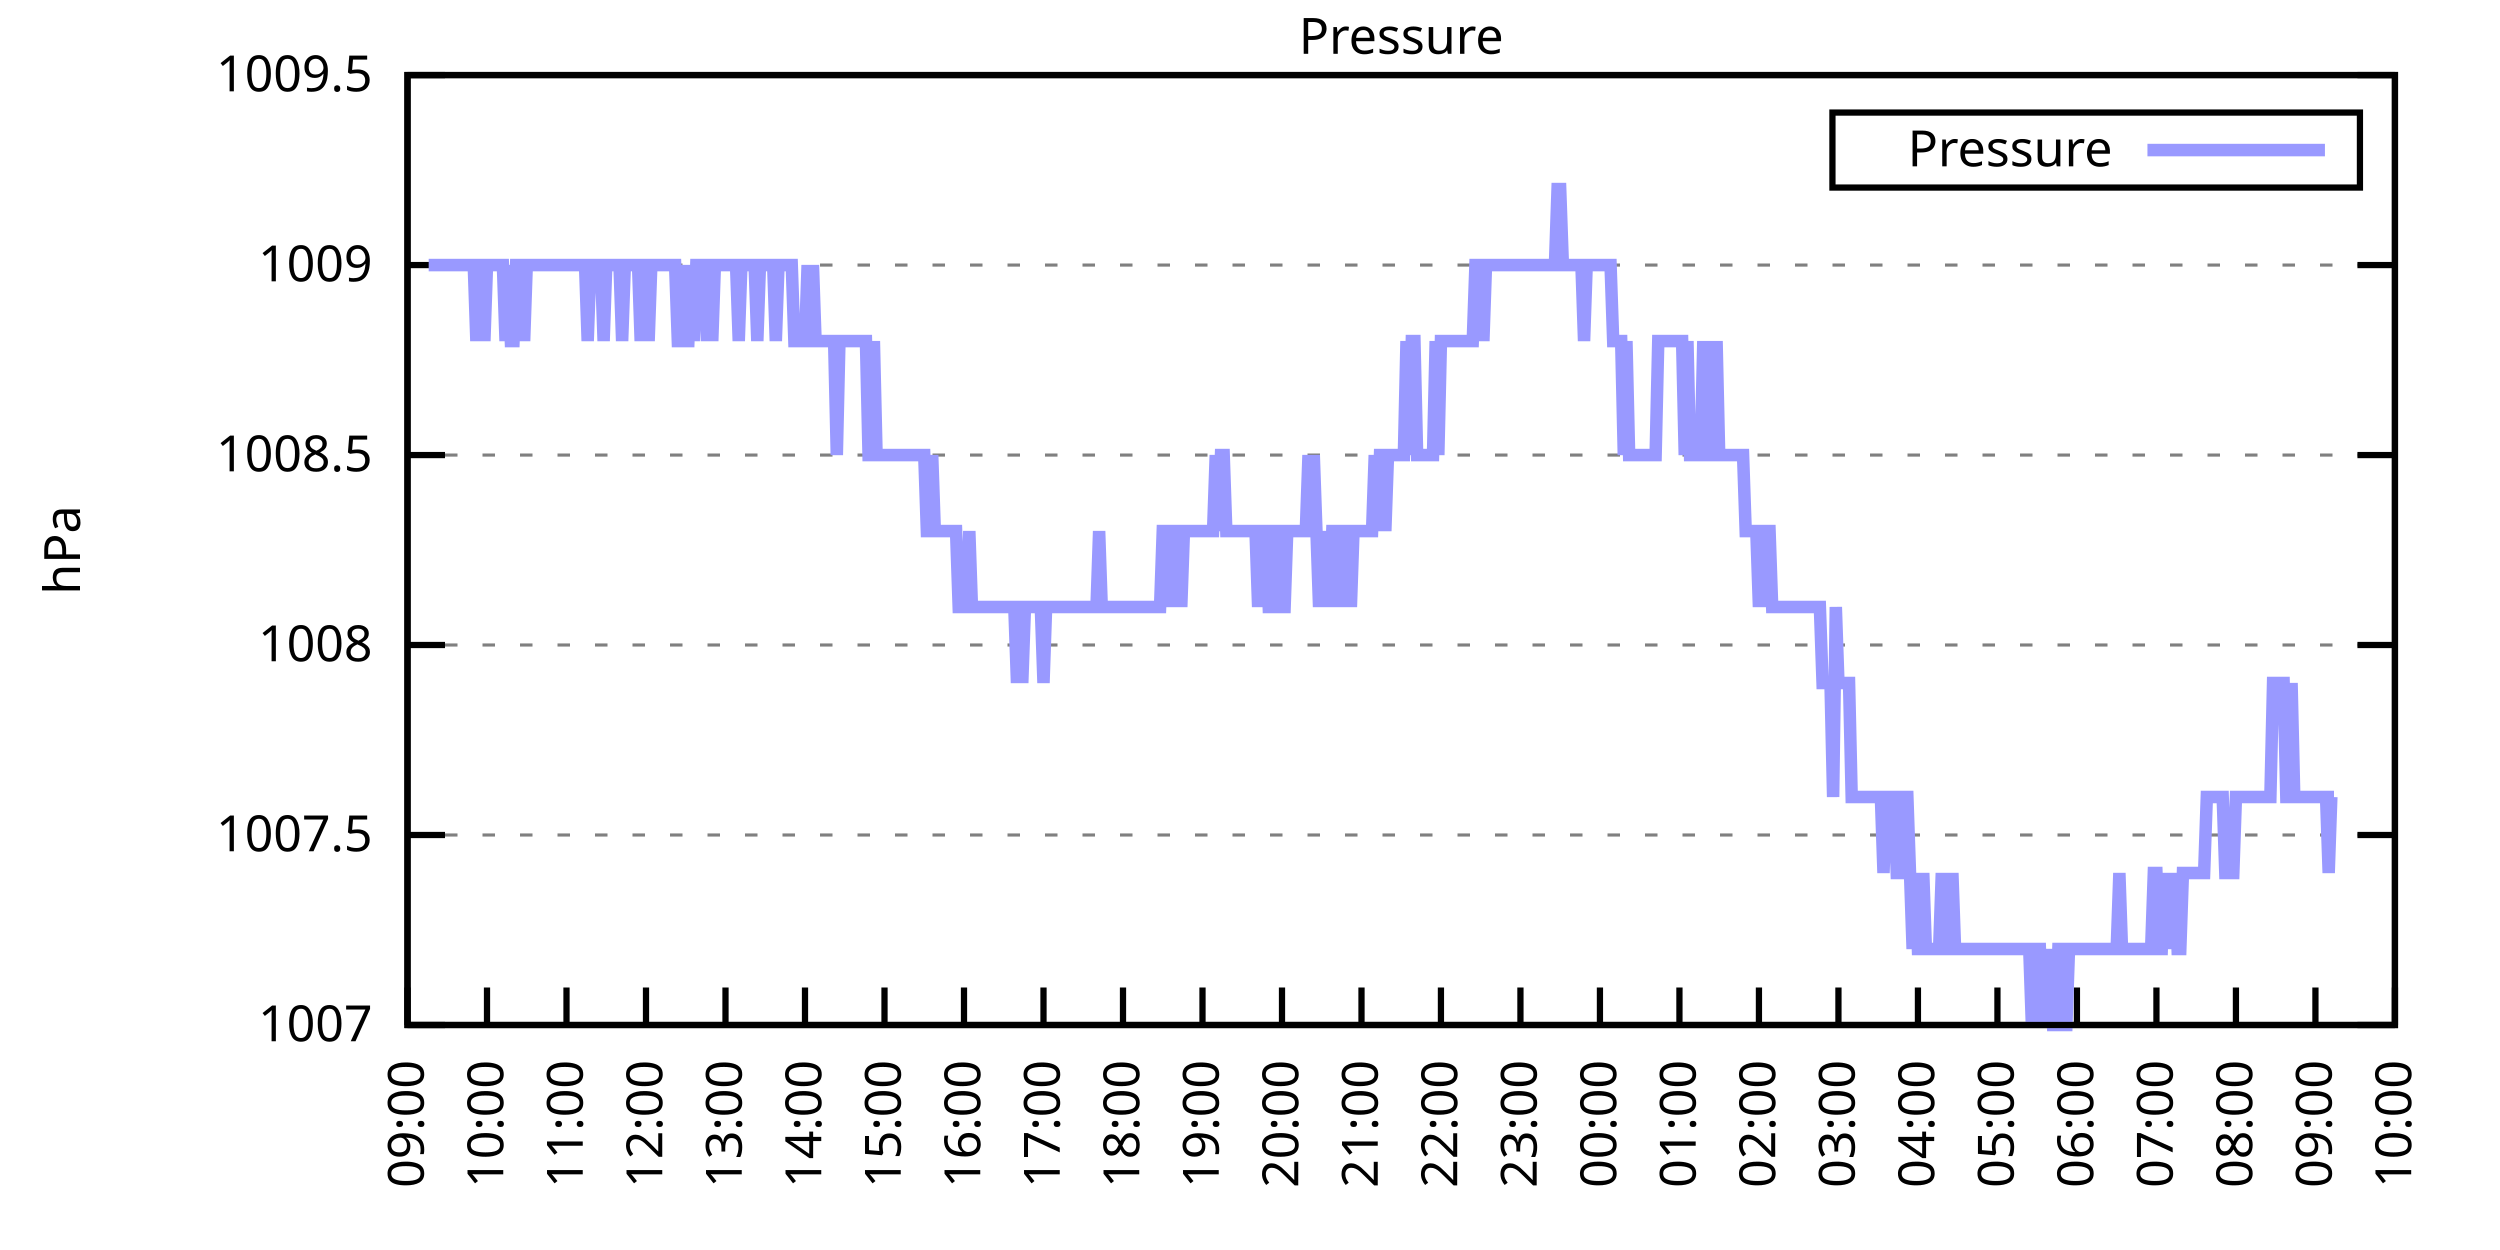
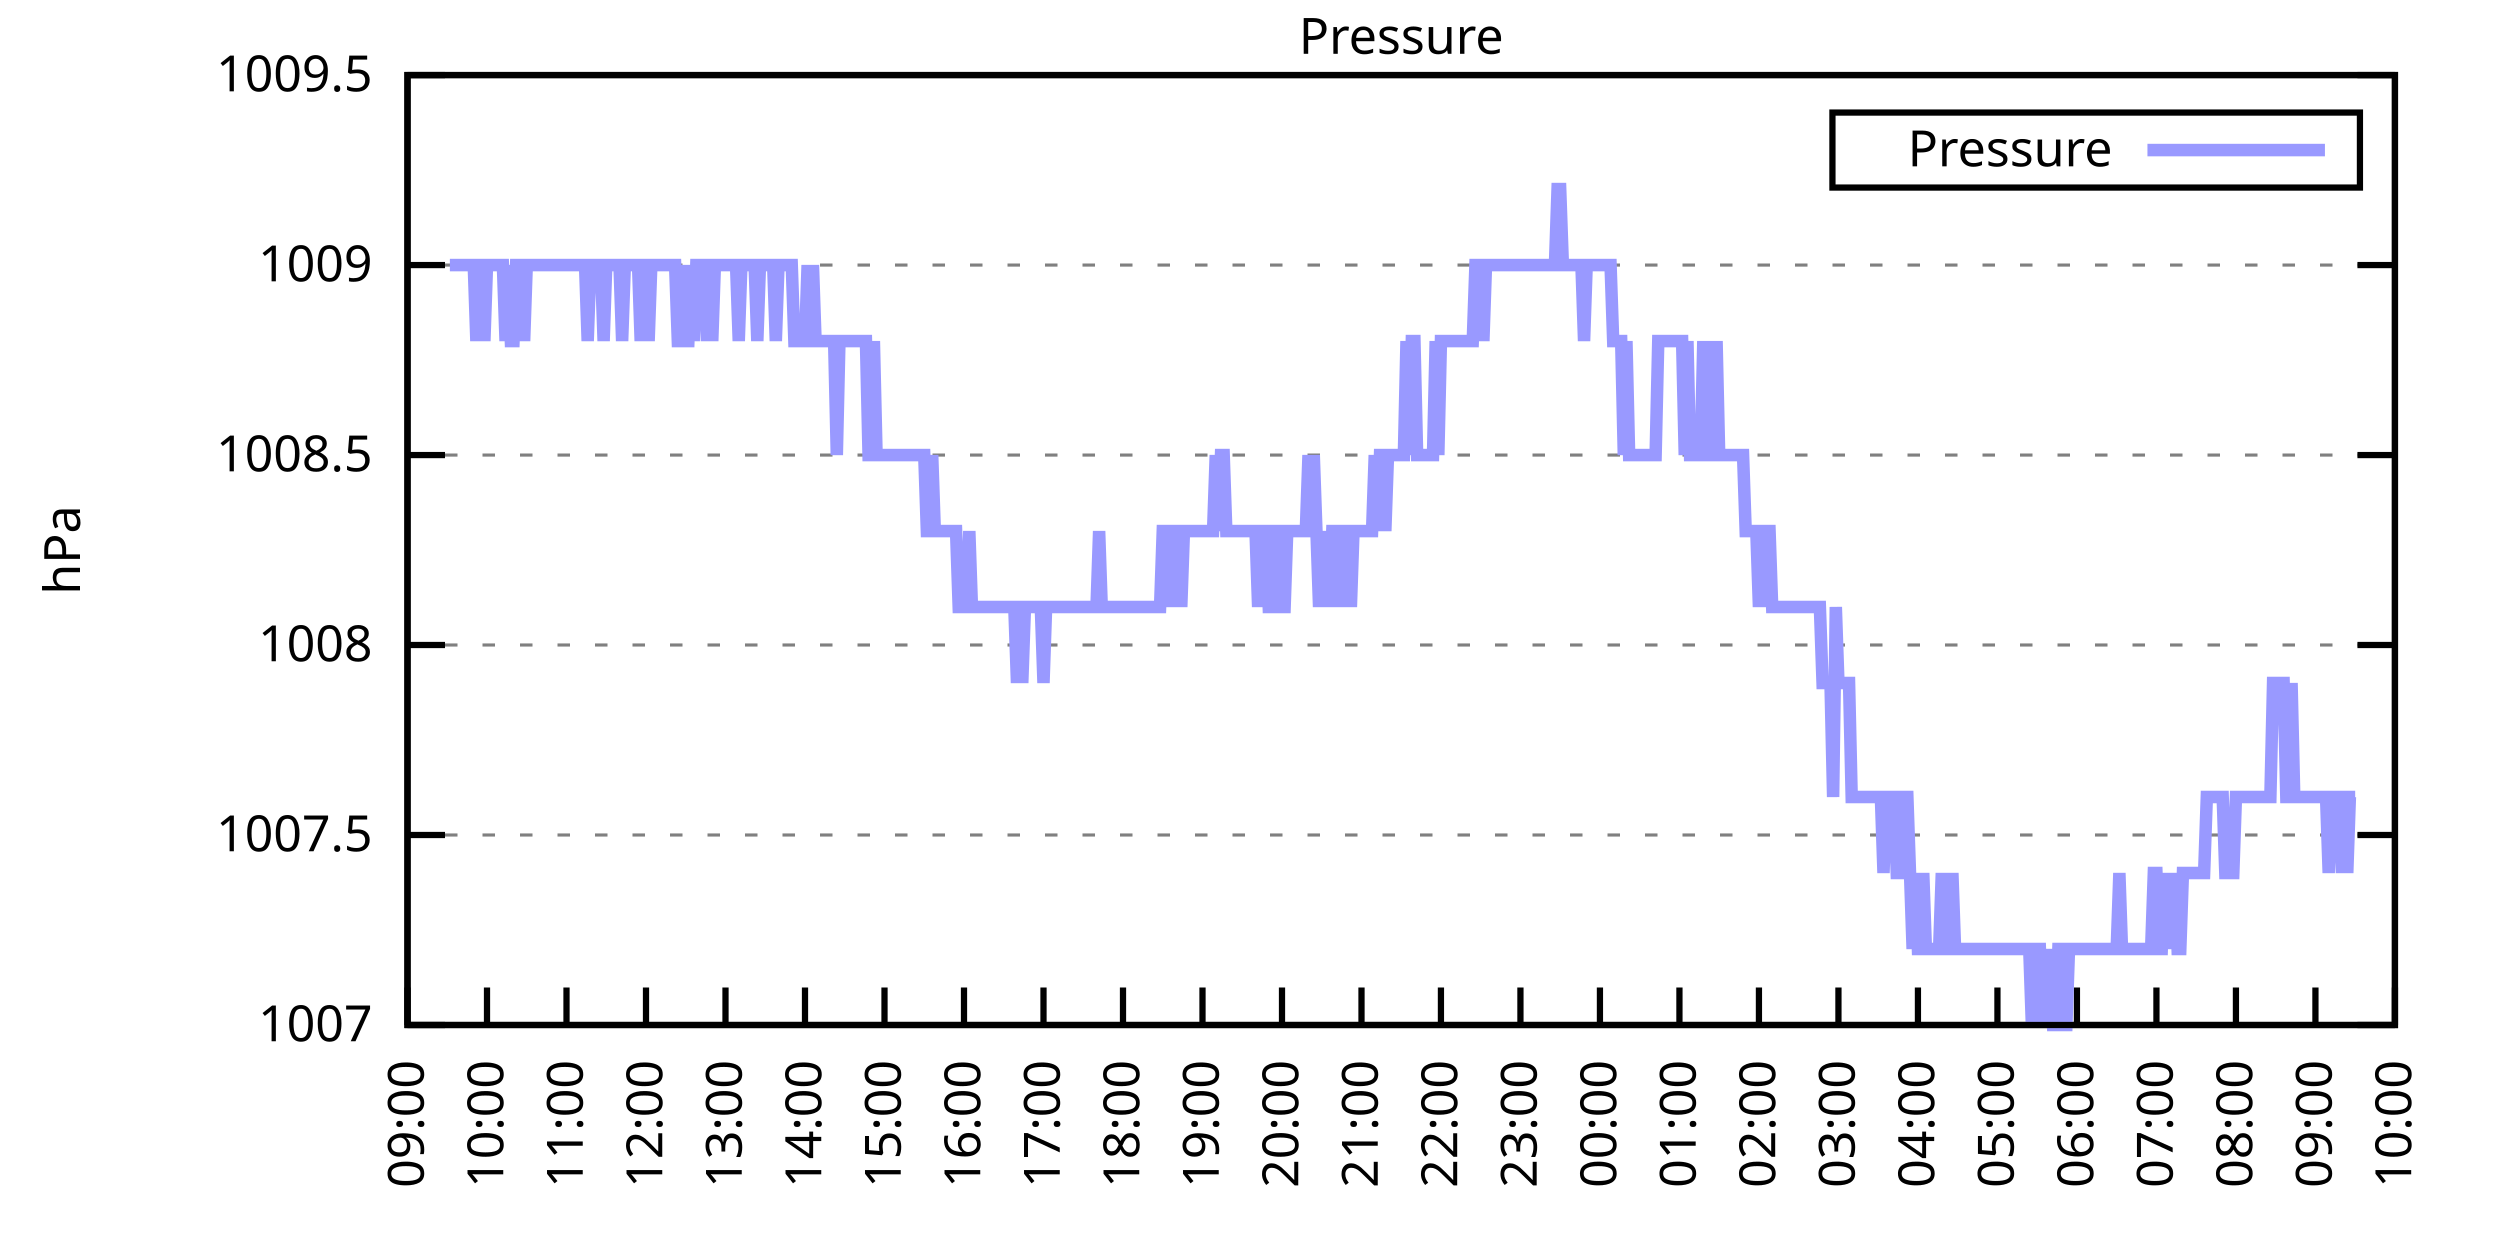
<svg xmlns="http://www.w3.org/2000/svg" xmlns:xlink="http://www.w3.org/1999/xlink" width="400" height="200" viewBox="0 0 400 200">
  <g id="gnuplot_canvas">
    <rect x="0" y="0" width="400" height="200" fill="none" />
    <defs>
      <circle id="gpDot" r="0.5" stroke-width="0.5" stroke="currentColor" />
      <path id="gpPt0" stroke-width="0.333" stroke="currentColor" d="M-1,0 h2 M0,-1 v2" />
      <path id="gpPt1" stroke-width="0.333" stroke="currentColor" d="M-1,-1 L1,1 M1,-1 L-1,1" />
      <path id="gpPt2" stroke-width="0.333" stroke="currentColor" d="M-1,0 L1,0 M0,-1 L0,1 M-1,-1 L1,1 M-1,1 L1,-1" />
      <rect id="gpPt3" stroke-width="0.333" stroke="currentColor" x="-1" y="-1" width="2" height="2" />
      <rect id="gpPt4" stroke-width="0.333" stroke="currentColor" fill="currentColor" x="-1" y="-1" width="2" height="2" />
      <circle id="gpPt5" stroke-width="0.333" stroke="currentColor" cx="0" cy="0" r="1" />
      <use xlink:href="#gpPt5" id="gpPt6" fill="currentColor" stroke="none" />
      <path id="gpPt7" stroke-width="0.333" stroke="currentColor" d="M0,-1.33 L-1.33,0.67 L1.33,0.67 z" />
      <use xlink:href="#gpPt7" id="gpPt8" fill="currentColor" stroke="none" />
      <use xlink:href="#gpPt7" id="gpPt9" stroke="currentColor" transform="rotate(180)" />
      <use xlink:href="#gpPt9" id="gpPt10" fill="currentColor" stroke="none" />
      <use xlink:href="#gpPt3" id="gpPt11" stroke="currentColor" transform="rotate(45)" />
      <use xlink:href="#gpPt11" id="gpPt12" fill="currentColor" stroke="none" />
      <path id="gpPt13" stroke-width="0.333" stroke="currentColor" d="M0,1.330 L1.265,0.411 L0.782,-1.067 L-0.782,-1.076 L-1.265,0.411 z" />
      <use xlink:href="#gpPt13" id="gpPt14" fill="currentColor" stroke="none" />
      <filter id="textbox" filterUnits="objectBoundingBox" x="0" y="0" height="1" width="1">
        <feFlood flood-color="white" flood-opacity="1" result="bgnd" />
        <feComposite in="SourceGraphic" in2="bgnd" operator="atop" />
      </filter>
      <filter id="greybox" filterUnits="objectBoundingBox" x="0" y="0" height="1" width="1">
        <feFlood flood-color="lightgrey" flood-opacity="1" result="grey" />
        <feComposite in="SourceGraphic" in2="grey" operator="atop" />
      </filter>
    </defs>
    <g fill="none" color="white" stroke="currentColor" stroke-width="1.00" stroke-linecap="butt" stroke-linejoin="miter">
</g>
    <g fill="none" color="black" stroke="currentColor" stroke-width="1.00" stroke-linecap="butt" stroke-linejoin="miter">
      <g stroke="none" shape-rendering="crispEdges">
        <polygon fill="rgb(255, 255, 255)" points="65.20,164.00 383.18,164.00 383.18,12.02 65.20,12.02 " />
      </g>
    </g>
    <g fill="none" color="black" stroke="currentColor" stroke-width="1.00" stroke-linecap="butt" stroke-linejoin="miter">
</g>
    <g fill="none" color="black" stroke="black" stroke-width="0.50" stroke-linecap="butt" stroke-linejoin="miter">
</g>
    <g fill="none" color="gray" stroke="currentColor" stroke-width="0.50" stroke-linecap="butt" stroke-linejoin="miter">
      <path stroke="gray" stroke-dasharray="2,4" class="gridline" d="M65.20,164.00 L383.19,164.00  " />
    </g>
    <g fill="none" color="gray" stroke="gray" stroke-width="1.00" stroke-linecap="butt" stroke-linejoin="miter">
</g>
    <g fill="none" color="black" stroke="currentColor" stroke-width="1.00" stroke-linecap="butt" stroke-linejoin="miter">
      <path stroke="black" d="M65.20,164.00 L71.20,164.00 M383.19,164.00 L377.19,164.00  " />
      <g transform="translate(59.60,166.60)" stroke="none" fill="black" font-family="Sans" font-size="8.00" text-anchor="end">
        <text>
          <tspan font-family="Sans"> 1007</tspan>
        </text>
      </g>
    </g>
    <g fill="none" color="black" stroke="currentColor" stroke-width="1.00" stroke-linecap="butt" stroke-linejoin="miter">
</g>
    <g fill="none" color="black" stroke="black" stroke-width="0.50" stroke-linecap="butt" stroke-linejoin="miter">
</g>
    <g fill="none" color="gray" stroke="currentColor" stroke-width="0.50" stroke-linecap="butt" stroke-linejoin="miter">
      <path stroke="gray" stroke-dasharray="2,4" class="gridline" d="M65.20,133.60 L383.19,133.60  " />
    </g>
    <g fill="none" color="gray" stroke="gray" stroke-width="1.00" stroke-linecap="butt" stroke-linejoin="miter">
</g>
    <g fill="none" color="black" stroke="currentColor" stroke-width="1.00" stroke-linecap="butt" stroke-linejoin="miter">
      <path stroke="black" d="M65.20,133.60 L71.20,133.60 M383.19,133.60 L377.19,133.60  " />
      <g transform="translate(59.60,136.20)" stroke="none" fill="black" font-family="Sans" font-size="8.00" text-anchor="end">
        <text>
          <tspan font-family="Sans"> 1007.5</tspan>
        </text>
      </g>
    </g>
    <g fill="none" color="black" stroke="currentColor" stroke-width="1.00" stroke-linecap="butt" stroke-linejoin="miter">
</g>
    <g fill="none" color="black" stroke="black" stroke-width="0.50" stroke-linecap="butt" stroke-linejoin="miter">
</g>
    <g fill="none" color="gray" stroke="currentColor" stroke-width="0.50" stroke-linecap="butt" stroke-linejoin="miter">
      <path stroke="gray" stroke-dasharray="2,4" class="gridline" d="M65.20,103.20 L383.19,103.20  " />
    </g>
    <g fill="none" color="gray" stroke="gray" stroke-width="1.00" stroke-linecap="butt" stroke-linejoin="miter">
</g>
    <g fill="none" color="black" stroke="currentColor" stroke-width="1.00" stroke-linecap="butt" stroke-linejoin="miter">
      <path stroke="black" d="M65.20,103.20 L71.20,103.20 M383.19,103.20 L377.19,103.20  " />
      <g transform="translate(59.60,105.80)" stroke="none" fill="black" font-family="Sans" font-size="8.00" text-anchor="end">
        <text>
          <tspan font-family="Sans"> 1008</tspan>
        </text>
      </g>
    </g>
    <g fill="none" color="black" stroke="currentColor" stroke-width="1.00" stroke-linecap="butt" stroke-linejoin="miter">
</g>
    <g fill="none" color="black" stroke="black" stroke-width="0.50" stroke-linecap="butt" stroke-linejoin="miter">
</g>
    <g fill="none" color="gray" stroke="currentColor" stroke-width="0.50" stroke-linecap="butt" stroke-linejoin="miter">
      <path stroke="gray" stroke-dasharray="2,4" class="gridline" d="M65.20,72.81 L383.19,72.81  " />
    </g>
    <g fill="none" color="gray" stroke="gray" stroke-width="1.00" stroke-linecap="butt" stroke-linejoin="miter">
</g>
    <g fill="none" color="black" stroke="currentColor" stroke-width="1.00" stroke-linecap="butt" stroke-linejoin="miter">
      <path stroke="black" d="M65.20,72.81 L71.20,72.81 M383.19,72.81 L377.19,72.81  " />
      <g transform="translate(59.60,75.41)" stroke="none" fill="black" font-family="Sans" font-size="8.00" text-anchor="end">
        <text>
          <tspan font-family="Sans"> 1008.5</tspan>
        </text>
      </g>
    </g>
    <g fill="none" color="black" stroke="currentColor" stroke-width="1.00" stroke-linecap="butt" stroke-linejoin="miter">
</g>
    <g fill="none" color="black" stroke="black" stroke-width="0.50" stroke-linecap="butt" stroke-linejoin="miter">
</g>
    <g fill="none" color="gray" stroke="currentColor" stroke-width="0.50" stroke-linecap="butt" stroke-linejoin="miter">
      <path stroke="gray" stroke-dasharray="2,4" class="gridline" d="M65.20,42.41 L383.19,42.41  " />
    </g>
    <g fill="none" color="gray" stroke="gray" stroke-width="1.00" stroke-linecap="butt" stroke-linejoin="miter">
</g>
    <g fill="none" color="black" stroke="currentColor" stroke-width="1.00" stroke-linecap="butt" stroke-linejoin="miter">
      <path stroke="black" d="M65.20,42.41 L71.20,42.41 M383.19,42.41 L377.19,42.41  " />
      <g transform="translate(59.60,45.01)" stroke="none" fill="black" font-family="Sans" font-size="8.00" text-anchor="end">
        <text>
          <tspan font-family="Sans"> 1009</tspan>
        </text>
      </g>
    </g>
    <g fill="none" color="black" stroke="currentColor" stroke-width="1.00" stroke-linecap="butt" stroke-linejoin="miter">
</g>
    <g fill="none" color="black" stroke="black" stroke-width="0.50" stroke-linecap="butt" stroke-linejoin="miter">
</g>
    <g fill="none" color="gray" stroke="currentColor" stroke-width="0.50" stroke-linecap="butt" stroke-linejoin="miter">
      <path stroke="gray" stroke-dasharray="2,4" class="gridline" d="M65.20,12.01 L383.19,12.01  " />
    </g>
    <g fill="none" color="gray" stroke="gray" stroke-width="1.00" stroke-linecap="butt" stroke-linejoin="miter">
</g>
    <g fill="none" color="black" stroke="currentColor" stroke-width="1.00" stroke-linecap="butt" stroke-linejoin="miter">
      <path stroke="black" d="M65.20,12.01 L71.20,12.01 M383.19,12.01 L377.19,12.01  " />
      <g transform="translate(59.60,14.61)" stroke="none" fill="black" font-family="Sans" font-size="8.00" text-anchor="end">
        <text>
          <tspan font-family="Sans"> 1009.5</tspan>
        </text>
      </g>
    </g>
    <g fill="none" color="black" stroke="currentColor" stroke-width="1.00" stroke-linecap="butt" stroke-linejoin="miter">
      <path stroke="black" d="M65.20,164.00 L65.20,158.00  " />
      <g transform="translate(67.80,169.60) rotate(270.00)" stroke="none" fill="black" font-family="Sans" font-size="8.00" text-anchor="end">
        <text>
          <tspan font-family="Sans">09:00</tspan>
        </text>
      </g>
    </g>
    <g fill="none" color="black" stroke="currentColor" stroke-width="1.00" stroke-linecap="butt" stroke-linejoin="miter">
      <path stroke="black" d="M77.92,164.00 L77.92,158.00  " />
      <g transform="translate(80.52,169.60) rotate(270.00)" stroke="none" fill="black" font-family="Sans" font-size="8.00" text-anchor="end">
        <text>
          <tspan font-family="Sans">10:00</tspan>
        </text>
      </g>
    </g>
    <g fill="none" color="black" stroke="currentColor" stroke-width="1.00" stroke-linecap="butt" stroke-linejoin="miter">
      <path stroke="black" d="M90.64,164.00 L90.64,158.00  " />
      <g transform="translate(93.24,169.60) rotate(270.00)" stroke="none" fill="black" font-family="Sans" font-size="8.00" text-anchor="end">
        <text>
          <tspan font-family="Sans">11:00</tspan>
        </text>
      </g>
    </g>
    <g fill="none" color="black" stroke="currentColor" stroke-width="1.00" stroke-linecap="butt" stroke-linejoin="miter">
      <path stroke="black" d="M103.36,164.00 L103.36,158.00  " />
      <g transform="translate(105.96,169.60) rotate(270.00)" stroke="none" fill="black" font-family="Sans" font-size="8.00" text-anchor="end">
        <text>
          <tspan font-family="Sans">12:00</tspan>
        </text>
      </g>
    </g>
    <g fill="none" color="black" stroke="currentColor" stroke-width="1.00" stroke-linecap="butt" stroke-linejoin="miter">
      <path stroke="black" d="M116.08,164.00 L116.08,158.00  " />
      <g transform="translate(118.68,169.60) rotate(270.00)" stroke="none" fill="black" font-family="Sans" font-size="8.00" text-anchor="end">
        <text>
          <tspan font-family="Sans">13:00</tspan>
        </text>
      </g>
    </g>
    <g fill="none" color="black" stroke="currentColor" stroke-width="1.00" stroke-linecap="butt" stroke-linejoin="miter">
      <path stroke="black" d="M128.80,164.00 L128.80,158.00  " />
      <g transform="translate(131.40,169.60) rotate(270.00)" stroke="none" fill="black" font-family="Sans" font-size="8.00" text-anchor="end">
        <text>
          <tspan font-family="Sans">14:00</tspan>
        </text>
      </g>
    </g>
    <g fill="none" color="black" stroke="currentColor" stroke-width="1.00" stroke-linecap="butt" stroke-linejoin="miter">
      <path stroke="black" d="M141.52,164.00 L141.52,158.00  " />
      <g transform="translate(144.12,169.60) rotate(270.00)" stroke="none" fill="black" font-family="Sans" font-size="8.00" text-anchor="end">
        <text>
          <tspan font-family="Sans">15:00</tspan>
        </text>
      </g>
    </g>
    <g fill="none" color="black" stroke="currentColor" stroke-width="1.00" stroke-linecap="butt" stroke-linejoin="miter">
      <path stroke="black" d="M154.24,164.00 L154.24,158.00  " />
      <g transform="translate(156.84,169.60) rotate(270.00)" stroke="none" fill="black" font-family="Sans" font-size="8.00" text-anchor="end">
        <text>
          <tspan font-family="Sans">16:00</tspan>
        </text>
      </g>
    </g>
    <g fill="none" color="black" stroke="currentColor" stroke-width="1.00" stroke-linecap="butt" stroke-linejoin="miter">
      <path stroke="black" d="M166.96,164.00 L166.96,158.00  " />
      <g transform="translate(169.56,169.60) rotate(270.00)" stroke="none" fill="black" font-family="Sans" font-size="8.00" text-anchor="end">
        <text>
          <tspan font-family="Sans">17:00</tspan>
        </text>
      </g>
    </g>
    <g fill="none" color="black" stroke="currentColor" stroke-width="1.00" stroke-linecap="butt" stroke-linejoin="miter">
      <path stroke="black" d="M179.68,164.00 L179.68,158.00  " />
      <g transform="translate(182.28,169.60) rotate(270.00)" stroke="none" fill="black" font-family="Sans" font-size="8.00" text-anchor="end">
        <text>
          <tspan font-family="Sans">18:00</tspan>
        </text>
      </g>
    </g>
    <g fill="none" color="black" stroke="currentColor" stroke-width="1.00" stroke-linecap="butt" stroke-linejoin="miter">
      <path stroke="black" d="M192.40,164.00 L192.40,158.00  " />
      <g transform="translate(195.00,169.60) rotate(270.00)" stroke="none" fill="black" font-family="Sans" font-size="8.00" text-anchor="end">
        <text>
          <tspan font-family="Sans">19:00</tspan>
        </text>
      </g>
    </g>
    <g fill="none" color="black" stroke="currentColor" stroke-width="1.00" stroke-linecap="butt" stroke-linejoin="miter">
      <path stroke="black" d="M205.12,164.00 L205.12,158.00  " />
      <g transform="translate(207.72,169.60) rotate(270.00)" stroke="none" fill="black" font-family="Sans" font-size="8.00" text-anchor="end">
        <text>
          <tspan font-family="Sans">20:00</tspan>
        </text>
      </g>
    </g>
    <g fill="none" color="black" stroke="currentColor" stroke-width="1.00" stroke-linecap="butt" stroke-linejoin="miter">
      <path stroke="black" d="M217.84,164.00 L217.84,158.00  " />
      <g transform="translate(220.44,169.60) rotate(270.00)" stroke="none" fill="black" font-family="Sans" font-size="8.00" text-anchor="end">
        <text>
          <tspan font-family="Sans">21:00</tspan>
        </text>
      </g>
    </g>
    <g fill="none" color="black" stroke="currentColor" stroke-width="1.00" stroke-linecap="butt" stroke-linejoin="miter">
      <path stroke="black" d="M230.55,164.00 L230.55,158.00  " />
      <g transform="translate(233.15,169.60) rotate(270.00)" stroke="none" fill="black" font-family="Sans" font-size="8.00" text-anchor="end">
        <text>
          <tspan font-family="Sans">22:00</tspan>
        </text>
      </g>
    </g>
    <g fill="none" color="black" stroke="currentColor" stroke-width="1.00" stroke-linecap="butt" stroke-linejoin="miter">
      <path stroke="black" d="M243.27,164.00 L243.27,158.00  " />
      <g transform="translate(245.87,169.60) rotate(270.00)" stroke="none" fill="black" font-family="Sans" font-size="8.00" text-anchor="end">
        <text>
          <tspan font-family="Sans">23:00</tspan>
        </text>
      </g>
    </g>
    <g fill="none" color="black" stroke="currentColor" stroke-width="1.00" stroke-linecap="butt" stroke-linejoin="miter">
      <path stroke="black" d="M255.99,164.00 L255.99,158.00  " />
      <g transform="translate(258.59,169.60) rotate(270.00)" stroke="none" fill="black" font-family="Sans" font-size="8.00" text-anchor="end">
        <text>
          <tspan font-family="Sans">00:00</tspan>
        </text>
      </g>
    </g>
    <g fill="none" color="black" stroke="currentColor" stroke-width="1.00" stroke-linecap="butt" stroke-linejoin="miter">
      <path stroke="black" d="M268.71,164.00 L268.71,158.00  " />
      <g transform="translate(271.31,169.60) rotate(270.00)" stroke="none" fill="black" font-family="Sans" font-size="8.00" text-anchor="end">
        <text>
          <tspan font-family="Sans">01:00</tspan>
        </text>
      </g>
    </g>
    <g fill="none" color="black" stroke="currentColor" stroke-width="1.00" stroke-linecap="butt" stroke-linejoin="miter">
      <path stroke="black" d="M281.43,164.00 L281.43,158.00  " />
      <g transform="translate(284.03,169.60) rotate(270.00)" stroke="none" fill="black" font-family="Sans" font-size="8.00" text-anchor="end">
        <text>
          <tspan font-family="Sans">02:00</tspan>
        </text>
      </g>
    </g>
    <g fill="none" color="black" stroke="currentColor" stroke-width="1.00" stroke-linecap="butt" stroke-linejoin="miter">
      <path stroke="black" d="M294.15,164.00 L294.15,158.00  " />
      <g transform="translate(296.75,169.60) rotate(270.00)" stroke="none" fill="black" font-family="Sans" font-size="8.00" text-anchor="end">
        <text>
          <tspan font-family="Sans">03:00</tspan>
        </text>
      </g>
    </g>
    <g fill="none" color="black" stroke="currentColor" stroke-width="1.00" stroke-linecap="butt" stroke-linejoin="miter">
      <path stroke="black" d="M306.87,164.00 L306.87,158.00  " />
      <g transform="translate(309.47,169.60) rotate(270.00)" stroke="none" fill="black" font-family="Sans" font-size="8.00" text-anchor="end">
        <text>
          <tspan font-family="Sans">04:00</tspan>
        </text>
      </g>
    </g>
    <g fill="none" color="black" stroke="currentColor" stroke-width="1.00" stroke-linecap="butt" stroke-linejoin="miter">
      <path stroke="black" d="M319.59,164.00 L319.59,158.00  " />
      <g transform="translate(322.19,169.60) rotate(270.00)" stroke="none" fill="black" font-family="Sans" font-size="8.00" text-anchor="end">
        <text>
          <tspan font-family="Sans">05:00</tspan>
        </text>
      </g>
    </g>
    <g fill="none" color="black" stroke="currentColor" stroke-width="1.00" stroke-linecap="butt" stroke-linejoin="miter">
      <path stroke="black" d="M332.31,164.00 L332.31,158.00  " />
      <g transform="translate(334.91,169.60) rotate(270.00)" stroke="none" fill="black" font-family="Sans" font-size="8.00" text-anchor="end">
        <text>
          <tspan font-family="Sans">06:00</tspan>
        </text>
      </g>
    </g>
    <g fill="none" color="black" stroke="currentColor" stroke-width="1.00" stroke-linecap="butt" stroke-linejoin="miter">
      <path stroke="black" d="M345.03,164.00 L345.03,158.00  " />
      <g transform="translate(347.63,169.60) rotate(270.00)" stroke="none" fill="black" font-family="Sans" font-size="8.00" text-anchor="end">
        <text>
          <tspan font-family="Sans">07:00</tspan>
        </text>
      </g>
    </g>
    <g fill="none" color="black" stroke="currentColor" stroke-width="1.00" stroke-linecap="butt" stroke-linejoin="miter">
      <path stroke="black" d="M357.75,164.00 L357.75,158.00  " />
      <g transform="translate(360.35,169.60) rotate(270.00)" stroke="none" fill="black" font-family="Sans" font-size="8.00" text-anchor="end">
        <text>
          <tspan font-family="Sans">08:00</tspan>
        </text>
      </g>
    </g>
    <g fill="none" color="black" stroke="currentColor" stroke-width="1.00" stroke-linecap="butt" stroke-linejoin="miter">
      <path stroke="black" d="M370.47,164.00 L370.47,158.00  " />
      <g transform="translate(373.07,169.60) rotate(270.00)" stroke="none" fill="black" font-family="Sans" font-size="8.00" text-anchor="end">
        <text>
          <tspan font-family="Sans">09:00</tspan>
        </text>
      </g>
    </g>
    <g fill="none" color="black" stroke="currentColor" stroke-width="1.00" stroke-linecap="butt" stroke-linejoin="miter">
      <path stroke="black" d="M383.19,164.00 L383.19,158.00  " />
      <g transform="translate(385.79,169.60) rotate(270.00)" stroke="none" fill="black" font-family="Sans" font-size="8.00" text-anchor="end">
        <text>
          <tspan font-family="Sans">10:00</tspan>
        </text>
      </g>
    </g>
    <g fill="none" color="black" stroke="currentColor" stroke-width="1.00" stroke-linecap="butt" stroke-linejoin="miter">
</g>
    <g fill="none" color="black" stroke="currentColor" stroke-width="1.00" stroke-linecap="butt" stroke-linejoin="miter">
      <path stroke="black" d="M65.20,12.01 L65.20,164.00 L383.19,164.00 L383.19,12.01 L65.20,12.01 Z  " />
    </g>
    <g fill="none" color="black" stroke="currentColor" stroke-width="1.00" stroke-linecap="butt" stroke-linejoin="miter">
</g>
    <g fill="none" color="black" stroke="currentColor" stroke-width="1.00" stroke-linecap="butt" stroke-linejoin="miter">
      <path stroke="black" d="M293.19,30.01 L293.19,18.01 L377.59,18.01 L377.59,30.01 L293.19,30.01 Z  " />
    </g>
    <g id="Pressure_plot_1">
      <g fill="none" color="white" stroke="black" stroke-width="2.00" stroke-linecap="butt" stroke-linejoin="miter">
</g>
      <g fill="none" color="black" stroke="currentColor" stroke-width="2.00" stroke-linecap="butt" stroke-linejoin="miter">
        <g transform="translate(337.99,26.61)" stroke="none" fill="black" font-family="Sans" font-size="8.00" text-anchor="end">
          <text>
            <tspan font-family="Sans">Pressure</tspan>
          </text>
        </g>
      </g>
      <g fill="none" color="black" stroke="currentColor" stroke-width="2.00" stroke-linecap="butt" stroke-linejoin="miter">
-         <path stroke="rgb(153, 153, 255)" d="M343.59,24.01 L371.99,24.01 M68.59,42.41 L69.02,42.41 L69.44,42.41 L69.86,42.41 L70.29,42.41 L70.71,42.41   L71.14,42.41 L71.56,42.41 L71.98,42.41 L72.41,42.41 L72.83,42.41 L73.26,42.41 L73.68,42.41 L74.10,42.41   L74.53,42.41 L74.95,42.41 L75.38,42.41 L75.80,42.41 L76.22,54.57 L76.65,42.41 L77.07,42.41 L77.50,54.57   L77.92,42.41 L78.34,42.41 L78.77,42.41 L79.19,42.41 L79.62,42.41 L80.04,42.41 L80.46,42.41 L80.89,54.57   L81.31,42.41 L81.74,54.57 L82.16,54.57 L82.58,42.41 L83.01,42.41 L83.43,42.41 L83.86,54.57 L84.28,42.41   L84.70,42.41 L85.13,42.41 L85.55,42.41 L85.98,42.41 L86.40,42.41 L86.82,42.41 L87.25,42.41 L87.67,42.41   L88.10,42.41 L88.52,42.41 L88.94,42.41 L89.37,42.41 L89.79,42.41 L90.22,42.41 L90.64,42.41 L91.06,42.41   L91.49,42.41 L91.91,42.41 L92.34,42.41 L92.76,42.41 L93.18,42.41 L93.61,42.41 L94.03,54.57 L94.46,42.41   L94.88,42.41 L95.30,42.41 L95.73,42.41 L96.15,42.41 L96.58,54.57 L97.00,42.41 L97.42,42.41 L97.85,42.41   L98.27,42.41 L98.69,42.41 L99.12,42.41 L99.54,54.57 L99.97,42.41 L100.39,42.41 L100.81,42.41 L101.24,42.41   L101.66,42.41 L102.09,42.41 L102.51,54.57 L102.93,42.41 L103.36,42.41 L103.78,54.57 L104.21,42.41 L104.63,42.41   L105.05,42.41 L105.48,42.41 L105.90,42.41 L106.33,42.41 L106.75,42.41 L107.17,42.41 L107.60,42.41 L108.02,42.41   L108.45,54.57 L108.87,54.57 L109.29,42.41 L109.72,54.57 L110.14,54.57 L110.57,42.41 L110.99,54.57 L111.41,42.41   L111.84,42.41 L112.26,42.41 L112.69,42.41 L113.11,54.57 L113.53,42.41 L113.96,54.57 L114.38,42.41 L114.81,42.41   L115.23,42.41 L115.65,42.41 L116.08,42.41 L116.50,42.41 L116.93,42.41 L117.35,42.41 L117.77,42.41 L118.20,54.57   L118.62,42.41 L119.05,42.41 L119.47,42.41 L119.89,42.41 L120.32,42.41 L120.74,42.41 L121.17,54.57 L121.59,42.41   L122.01,42.41 L122.44,42.41 L122.86,42.41 L123.29,42.41 L123.71,42.41 L124.13,54.57 L124.56,42.41 L124.98,42.41   L125.41,42.41 L125.83,42.41 L126.25,42.41 L126.68,42.41 L127.10,54.57 L127.53,54.57 L127.95,54.57 L128.37,54.57   L128.80,54.57 L129.22,42.41 L129.65,54.57 L130.07,42.41 L130.49,54.57 L130.92,54.57 L131.34,54.57 L131.77,54.57   L132.19,54.57 L132.61,54.57 L133.04,54.57 L133.46,54.57 L133.89,72.81 L134.31,54.57 L134.73,54.57 L135.16,54.57   L135.58,54.57 L136.01,54.57 L136.43,54.57 L136.85,54.57 L137.28,54.57 L137.70,54.57 L138.13,54.57 L138.55,54.57   L138.97,72.81 L139.40,72.81 L139.82,54.57 L140.25,72.81 L140.67,72.81 L141.09,72.81 L141.52,72.81 L141.94,72.81   L142.37,72.81 L142.79,72.81 L143.21,72.81 L143.64,72.81 L144.06,72.81 L144.49,72.81 L144.91,72.81 L145.33,72.81   L145.76,72.81 L146.18,72.81 L146.61,72.81 L147.03,72.81 L147.45,72.81 L147.88,72.81 L148.30,84.97 L148.73,84.97   L149.15,72.81 L149.57,84.97 L150.00,84.97 L150.42,84.97 L150.85,84.97 L151.27,84.97 L151.69,84.97 L152.12,84.97   L152.54,84.97 L152.97,84.97 L153.39,97.12 L153.81,97.12 L154.24,97.12 L154.66,97.12 L155.09,84.97 L155.51,97.12   L155.93,97.12 L156.36,97.12 L156.78,97.12 L157.21,97.12 L157.63,97.12 L158.05,97.12 L158.48,97.12 L158.90,97.12   L159.33,97.12 L159.75,97.12 L160.17,97.12 L160.60,97.12 L161.02,97.12 L161.44,97.12 L161.87,97.12 L162.29,97.12   L162.72,109.28 L163.14,97.12 L163.56,109.28 L163.99,97.12 L164.41,97.12 L164.84,97.12 L165.26,97.12 L165.68,97.12   L166.11,97.12 L166.53,97.12 L166.96,109.28 L167.38,97.12 L167.80,97.12 L168.23,97.12 L168.65,97.12 L169.08,97.12   L169.50,97.12 L169.92,97.12 L170.35,97.12 L170.77,97.12 L171.20,97.12 L171.62,97.12 L172.04,97.12 L172.47,97.12   L172.89,97.12 L173.32,97.12 L173.74,97.12 L174.16,97.12 L174.59,97.12 L175.01,97.12 L175.44,97.12 L175.86,84.97   L176.28,97.12 L176.71,97.12 L177.13,97.12 L177.56,97.12 L177.98,97.12 L178.40,97.12 L178.83,97.12 L179.25,97.12   L179.68,97.12 L180.10,97.12 L180.52,97.12 L180.95,97.12 L181.37,97.12 L181.80,97.12 L182.22,97.12 L182.64,97.12   L183.07,97.12 L183.49,97.12 L183.92,97.12 L184.34,97.12 L184.76,97.12 L185.19,97.12 L185.61,97.12 L186.04,84.97   L186.46,84.97 L186.88,97.12 L187.31,84.97 L187.73,97.12 L188.16,84.97 L188.58,84.97 L189.00,97.12 L189.43,84.97   L189.85,84.97 L190.28,84.97 L190.70,84.97 L191.12,84.97 L191.55,84.97 L191.97,84.97 L192.40,84.97 L192.82,84.97   L193.24,84.97 L193.67,84.97 L194.09,84.97 L194.52,72.81 L194.94,84.97 L195.36,72.81 L195.79,72.81 L196.21,84.97   L196.64,84.97 L197.06,84.97 L197.48,84.97 L197.91,84.97 L198.33,84.97 L198.76,84.97 L199.18,84.97 L199.60,84.97   L200.03,84.97 L200.45,84.97 L200.88,84.97 L201.30,97.12 L201.72,84.97 L202.15,84.97 L202.57,84.97 L203.00,97.12   L203.42,97.12 L203.84,84.97 L204.27,84.97 L204.69,97.12 L205.12,97.12 L205.54,97.12 L205.96,84.97 L206.39,84.97   L206.81,84.97 L207.24,84.97 L207.66,84.97 L208.08,84.97 L208.51,84.97 L208.93,84.97 L209.36,72.81 L209.78,84.97   L210.20,72.81 L210.63,84.97 L211.05,97.12 L211.48,84.97 L211.90,97.12 L212.32,84.97 L212.75,97.12 L213.17,84.97   L213.60,84.97 L214.02,84.97 L214.44,97.12 L214.87,84.97 L215.29,84.97 L215.72,84.97 L216.14,97.12 L216.56,84.97   L216.99,84.97 L217.41,84.97 L217.84,84.97 L218.26,84.97 L218.68,84.97 L219.11,84.97 L219.53,84.97 L219.96,72.81   L220.38,84.97 L220.80,72.81 L221.23,72.81 L221.65,84.97 L222.08,72.81 L222.50,72.81 L222.92,72.81 L223.35,72.81   L223.77,72.81 L224.20,72.81 L224.62,72.81 L225.04,54.57 L225.47,72.81 L225.89,54.57 L226.31,54.57 L226.74,72.81   L227.16,72.81 L227.59,72.81 L228.01,72.81 L228.43,72.81 L228.86,72.81 L229.28,72.81 L229.71,54.57 L230.13,72.81   L230.55,54.57 L230.98,54.57 L231.40,54.57 L231.83,54.57 L232.25,54.57 L232.67,54.57 L233.10,54.57 L233.52,54.57   L233.95,54.57 L234.37,54.57 L234.79,54.57 L235.22,54.57 L235.64,54.57 L236.07,42.41 L236.49,42.41 L236.91,42.41   L237.34,54.57 L237.76,42.41 L238.19,42.41 L238.61,42.41 L239.03,42.41 L239.46,42.41 L239.88,42.41 L240.31,42.41   L240.73,42.41 L241.15,42.41 L241.58,42.41 L242.00,42.41 L242.43,42.41 L242.85,42.41 L243.27,42.41 L243.70,42.41   L244.12,42.41 L244.55,42.41 L244.97,42.41 L245.39,42.41 L245.82,42.41 L246.24,42.41 L246.67,42.41 L247.09,42.41   L247.51,42.41 L247.94,42.41 L248.36,42.41 L248.79,42.41 L249.21,30.25 L249.63,30.25 L250.06,42.41 L250.48,42.41   L250.91,42.41 L251.33,42.41 L251.75,42.41 L252.18,42.41 L252.60,42.41 L253.03,42.41 L253.45,54.57 L253.87,42.41   L254.30,42.41 L254.72,42.41 L255.15,42.41 L255.57,42.41 L255.99,42.41 L256.42,42.41 L256.84,42.41 L257.27,42.41   L257.69,42.41 L258.11,54.57 L258.54,54.57 L258.96,54.57 L259.39,54.57 L259.81,72.81 L260.23,54.57 L260.66,72.81   L261.08,72.81 L261.51,72.81 L261.93,72.81 L262.35,72.81 L262.78,72.81 L263.20,72.81 L263.63,72.81 L264.05,72.81   L264.47,72.81 L264.90,72.81 L265.32,54.57 L265.75,54.57 L266.17,54.57 L266.59,54.57 L267.02,54.57 L267.44,54.57   L267.87,54.57 L268.29,54.57 L268.71,54.57 L269.14,54.57 L269.56,72.81 L269.99,54.57 L270.41,72.81 L270.83,72.81   L271.26,72.81 L271.68,72.81 L272.11,72.81 L272.53,54.57 L272.95,72.81 L273.38,72.81 L273.80,54.57 L274.23,72.81   L274.65,54.57 L275.07,72.81 L275.50,72.81 L275.92,72.81 L276.35,72.81 L276.77,72.81 L277.19,72.81 L277.62,72.81   L278.04,72.81 L278.47,72.81 L278.89,72.81 L279.31,84.97 L279.74,84.97 L280.16,84.97 L280.59,84.97 L281.01,84.97   L281.43,97.12 L281.86,84.97 L282.28,97.12 L282.71,84.97 L283.13,84.97 L283.55,97.12 L283.98,97.12 L284.40,97.12   L284.83,97.12 L285.25,97.12 L285.67,97.12 L286.10,97.12 L286.52,97.12 L286.95,97.12 L287.37,97.12 L287.79,97.12   L288.22,97.12 L288.64,97.12 L289.06,97.12 L289.49,97.12 L289.91,97.12 L290.34,97.12 L290.76,97.12 L291.18,97.12   L291.61,109.28 L292.03,109.28 L292.46,109.28 L292.88,109.28 L293.30,127.52 L293.73,97.12 L294.15,109.28 L294.58,109.28   L295.00,109.28 L295.42,109.28 L295.85,109.28 L296.27,127.52 L296.70,127.52 L297.12,127.52 L297.54,127.52 L297.97,127.52   L298.39,127.52 L298.82,127.52 L299.24,127.52 L299.66,127.52 L300.09,127.52 L300.51,127.52 L300.94,127.52 L301.36,139.68   L301.78,127.52 L302.21,127.52 L302.63,127.52 L303.06,127.52 L303.48,139.68 L303.90,139.68 L304.33,139.68 L304.75,127.52   L305.18,127.52 L305.60,139.68 L306.02,151.84 L306.45,139.68 L306.87,151.84 L307.30,151.84 L307.72,139.68 L308.14,151.84   L308.57,151.84 L308.99,151.84 L309.42,151.84 L309.84,151.84 L310.26,151.84 L310.69,139.68 L311.11,151.84 L311.54,151.84   L311.96,151.84 L312.38,139.68 L312.81,151.84 L313.23,151.84 L313.66,151.84 L314.08,151.84 L314.50,151.84 L314.93,151.84   L315.35,151.84 L315.78,151.84 L316.20,151.84 L316.62,151.84 L317.05,151.84 L317.47,151.84 L317.90,151.84 L318.32,151.84   L318.74,151.84 L319.17,151.84 L319.59,151.84 L320.02,151.84 L320.44,151.84 L320.86,151.84 L321.29,151.84 L321.71,151.84   L322.14,151.84 L322.56,151.84 L322.98,151.84 L323.41,151.84 L323.83,151.84 L324.26,151.84 L324.68,151.84 L325.10,164.00   L325.53,151.84 L325.95,151.84 L326.38,151.84 L326.80,164.00 L327.22,151.84 L327.65,164.00 L328.07,151.84 L328.50,164.00   L328.92,164.00 L329.34,151.84 L329.77,151.84 L330.19,164.00 L330.62,164.00 L331.04,151.84 L331.46,151.84 L331.89,151.84   L332.31,151.84 L332.74,151.84 L333.16,151.84 L333.58,151.84 L334.01,151.84 L334.43,151.84 L334.86,151.84 L335.28,151.84   L335.70,151.84 L336.13,151.84 L336.55,151.84 L336.98,151.84 L337.40,151.84 L337.82,151.84 L338.25,151.84 L338.67,151.84   L339.10,139.68 L339.52,151.84 L339.94,151.84 L340.37,151.84 L340.79,151.84 L341.22,151.84 L341.64,151.84 L342.06,151.84   L342.49,151.84 L342.91,151.84 L343.34,151.84 L343.76,151.84 L344.18,151.84 L344.61,139.68 L345.03,139.68 L345.46,151.84   L345.88,151.84 L346.30,139.68 L346.73,151.84 L347.15,139.68 L347.58,151.84 L348.00,139.68 L348.42,151.84 L348.85,151.84   L349.27,139.68 L349.70,139.68 L350.12,139.68 L350.54,139.68 L350.97,139.68 L351.39,139.68 L351.81,139.68 L352.24,139.68   L352.66,139.68 L353.09,127.52 L353.51,127.52 L353.93,127.52 L354.36,127.52 L354.78,127.52 L355.21,127.52 L355.63,127.52   L356.05,139.68 L356.48,139.68 L356.90,139.68 L357.33,139.68 L357.75,127.52 L358.17,127.52 L358.60,127.52 L359.02,127.52   L359.45,127.52 L359.87,127.52 L360.29,127.52 L360.72,127.52 L361.14,127.52 L361.57,127.52 L361.99,127.52 L362.41,127.52   L362.84,127.52 L363.26,127.52 L363.69,109.28 L364.11,109.28 L364.53,109.28 L364.96,109.28 L365.38,109.28 L365.81,127.52   L366.23,127.52 L366.65,109.28 L367.08,127.52 L367.50,127.52 L367.93,127.52 L368.35,127.52 L368.77,127.52 L369.20,127.52   L369.62,127.52 L370.05,127.52 L370.47,127.52 L370.89,127.52 L371.32,127.52 L371.74,127.52 L372.17,127.52 L372.59,139.68   L373.01,127.52 L373.44,127.52  " />
+         <path stroke="rgb(153, 153, 255)" d="M343.59,24.01 L371.99,24.01 M71.98,42.41 L72.41,42.41 L72.83,42.41 L73.26,42.41 L73.68,42.41 L74.10,42.41   L74.53,42.41 L74.95,42.41 L75.38,42.41 L75.80,42.41 L76.22,54.57 L76.65,42.41 L77.07,42.41 L77.50,54.57   L77.92,42.41 L78.34,42.41 L78.77,42.41 L79.19,42.41 L79.62,42.41 L80.04,42.41 L80.46,42.41 L80.89,54.57   L81.31,42.41 L81.74,54.57 L82.16,54.57 L82.58,42.41 L83.01,42.41 L83.43,42.41 L83.86,54.57 L84.28,42.41   L84.70,42.41 L85.13,42.41 L85.55,42.41 L85.98,42.41 L86.40,42.41 L86.82,42.41 L87.25,42.41 L87.67,42.41   L88.10,42.41 L88.52,42.41 L88.94,42.41 L89.37,42.41 L89.79,42.41 L90.22,42.41 L90.64,42.41 L91.06,42.41   L91.49,42.41 L91.91,42.41 L92.34,42.41 L92.76,42.41 L93.18,42.41 L93.61,42.41 L94.03,54.57 L94.46,42.41   L94.88,42.41 L95.30,42.41 L95.73,42.41 L96.15,42.41 L96.58,54.57 L97.00,42.41 L97.42,42.41 L97.85,42.41   L98.27,42.41 L98.69,42.41 L99.12,42.41 L99.54,54.57 L99.97,42.41 L100.39,42.41 L100.81,42.41 L101.24,42.41   L101.66,42.41 L102.09,42.41 L102.51,54.57 L102.93,42.41 L103.36,42.41 L103.78,54.57 L104.21,42.41 L104.63,42.41   L105.05,42.41 L105.48,42.41 L105.90,42.41 L106.33,42.41 L106.75,42.41 L107.17,42.41 L107.60,42.41 L108.02,42.41   L108.45,54.57 L108.87,54.57 L109.29,42.41 L109.72,54.57 L110.14,54.57 L110.57,42.41 L110.99,54.57 L111.41,42.41   L111.84,42.41 L112.26,42.41 L112.69,42.41 L113.11,54.57 L113.53,42.41 L113.96,54.57 L114.38,42.41 L114.81,42.41   L115.23,42.41 L115.65,42.41 L116.08,42.41 L116.50,42.41 L116.93,42.41 L117.35,42.41 L117.77,42.41 L118.20,54.57   L118.62,42.41 L119.05,42.41 L119.47,42.41 L119.89,42.41 L120.32,42.41 L120.74,42.41 L121.17,54.57 L121.59,42.41   L122.01,42.41 L122.44,42.41 L122.86,42.41 L123.29,42.41 L123.71,42.41 L124.13,54.57 L124.56,42.41 L124.98,42.41   L125.41,42.41 L125.83,42.41 L126.25,42.41 L126.68,42.41 L127.10,54.57 L127.53,54.57 L127.95,54.57 L128.37,54.57   L128.80,54.57 L129.22,42.41 L129.65,54.57 L130.07,42.41 L130.49,54.57 L130.92,54.57 L131.34,54.57 L131.77,54.57   L132.19,54.57 L132.61,54.57 L133.04,54.57 L133.46,54.57 L133.89,72.81 L134.31,54.57 L134.73,54.57 L135.16,54.57   L135.58,54.57 L136.01,54.57 L136.43,54.57 L136.85,54.57 L137.28,54.57 L137.70,54.57 L138.13,54.57 L138.55,54.57   L138.97,72.81 L139.40,72.81 L139.82,54.57 L140.25,72.81 L140.67,72.81 L141.09,72.81 L141.52,72.81 L141.94,72.81   L142.37,72.81 L142.79,72.81 L143.21,72.81 L143.64,72.81 L144.06,72.81 L144.49,72.81 L144.91,72.81 L145.33,72.81   L145.76,72.81 L146.18,72.81 L146.61,72.81 L147.03,72.81 L147.45,72.81 L147.88,72.81 L148.30,84.97 L148.73,84.97   L149.15,72.81 L149.57,84.97 L150.00,84.97 L150.42,84.97 L150.85,84.97 L151.27,84.97 L151.69,84.97 L152.12,84.97   L152.54,84.97 L152.97,84.97 L153.39,97.12 L153.81,97.12 L154.24,97.12 L154.66,97.12 L155.09,84.97 L155.51,97.12   L155.93,97.12 L156.36,97.12 L156.78,97.12 L157.21,97.12 L157.63,97.12 L158.05,97.12 L158.48,97.12 L158.90,97.12   L159.33,97.12 L159.75,97.12 L160.17,97.12 L160.60,97.12 L161.02,97.12 L161.44,97.12 L161.87,97.12 L162.29,97.12   L162.72,109.28 L163.14,97.12 L163.56,109.28 L163.99,97.12 L164.41,97.12 L164.84,97.12 L165.26,97.12 L165.68,97.12   L166.11,97.12 L166.53,97.12 L166.96,109.28 L167.38,97.12 L167.80,97.12 L168.23,97.12 L168.65,97.12 L169.08,97.12   L169.50,97.12 L169.92,97.12 L170.35,97.12 L170.77,97.12 L171.20,97.12 L171.62,97.12 L172.04,97.12 L172.47,97.12   L172.89,97.12 L173.32,97.12 L173.74,97.12 L174.16,97.12 L174.59,97.12 L175.01,97.12 L175.44,97.12 L175.86,84.97   L176.28,97.12 L176.71,97.12 L177.13,97.12 L177.56,97.12 L177.98,97.12 L178.40,97.12 L178.83,97.12 L179.25,97.12   L179.68,97.12 L180.10,97.12 L180.52,97.12 L180.95,97.12 L181.37,97.12 L181.80,97.12 L182.22,97.12 L182.64,97.12   L183.07,97.12 L183.49,97.12 L183.92,97.12 L184.34,97.12 L184.76,97.12 L185.19,97.12 L185.61,97.12 L186.04,84.97   L186.46,84.97 L186.88,97.12 L187.31,84.97 L187.73,97.12 L188.16,84.97 L188.58,84.97 L189.00,97.12 L189.43,84.97   L189.85,84.97 L190.28,84.97 L190.70,84.97 L191.12,84.97 L191.55,84.97 L191.97,84.97 L192.40,84.97 L192.82,84.97   L193.24,84.97 L193.67,84.97 L194.09,84.97 L194.52,72.81 L194.94,84.97 L195.36,72.81 L195.79,72.81 L196.21,84.97   L196.64,84.97 L197.06,84.97 L197.48,84.97 L197.91,84.97 L198.33,84.97 L198.76,84.97 L199.18,84.97 L199.60,84.97   L200.03,84.97 L200.45,84.97 L200.88,84.97 L201.30,97.12 L201.72,84.97 L202.15,84.97 L202.57,84.97 L203.00,97.12   L203.42,97.12 L203.84,84.97 L204.27,84.97 L204.69,97.12 L205.12,97.12 L205.54,97.12 L205.96,84.97 L206.39,84.97   L206.81,84.97 L207.24,84.97 L207.66,84.97 L208.08,84.97 L208.51,84.97 L208.93,84.97 L209.36,72.81 L209.78,84.97   L210.20,72.81 L210.63,84.97 L211.05,97.12 L211.48,84.97 L211.90,97.12 L212.32,84.97 L212.75,97.12 L213.17,84.97   L213.60,84.97 L214.02,84.97 L214.44,97.12 L214.87,84.97 L215.29,84.97 L215.72,84.97 L216.14,97.12 L216.56,84.97   L216.99,84.97 L217.41,84.97 L217.84,84.97 L218.26,84.97 L218.68,84.97 L219.11,84.97 L219.53,84.97 L219.96,72.81   L220.38,84.97 L220.80,72.81 L221.23,72.81 L221.65,84.97 L222.08,72.81 L222.50,72.81 L222.92,72.81 L223.35,72.81   L223.77,72.81 L224.20,72.81 L224.62,72.81 L225.04,54.57 L225.47,72.81 L225.89,54.57 L226.31,54.57 L226.74,72.81   L227.16,72.81 L227.59,72.81 L228.01,72.81 L228.43,72.81 L228.86,72.81 L229.28,72.81 L229.71,54.57 L230.13,72.81   L230.55,54.57 L230.98,54.57 L231.40,54.57 L231.83,54.57 L232.25,54.57 L232.67,54.57 L233.10,54.57 L233.52,54.57   L233.95,54.57 L234.37,54.57 L234.79,54.57 L235.22,54.57 L235.64,54.57 L236.07,42.41 L236.49,42.41 L236.91,42.41   L237.34,54.57 L237.76,42.41 L238.19,42.41 L238.61,42.41 L239.03,42.41 L239.46,42.41 L239.88,42.41 L240.31,42.41   L240.73,42.41 L241.15,42.41 L241.58,42.41 L242.00,42.41 L242.43,42.41 L242.85,42.41 L243.27,42.41 L243.70,42.41   L244.12,42.41 L244.55,42.41 L244.97,42.41 L245.39,42.41 L245.82,42.41 L246.24,42.41 L246.67,42.41 L247.09,42.41   L247.51,42.41 L247.94,42.41 L248.36,42.41 L248.79,42.41 L249.21,30.25 L249.63,30.25 L250.06,42.41 L250.48,42.41   L250.91,42.41 L251.33,42.41 L251.75,42.41 L252.18,42.41 L252.60,42.41 L253.03,42.41 L253.45,54.57 L253.87,42.41   L254.30,42.41 L254.72,42.41 L255.15,42.41 L255.57,42.41 L255.99,42.41 L256.42,42.41 L256.84,42.41 L257.27,42.41   L257.69,42.41 L258.11,54.57 L258.54,54.57 L258.96,54.57 L259.39,54.57 L259.81,72.81 L260.23,54.57 L260.66,72.81   L261.08,72.81 L261.51,72.81 L261.93,72.81 L262.35,72.81 L262.78,72.81 L263.20,72.81 L263.63,72.81 L264.05,72.81   L264.47,72.81 L264.90,72.81 L265.32,54.57 L265.75,54.57 L266.17,54.57 L266.59,54.57 L267.02,54.57 L267.44,54.57   L267.87,54.57 L268.29,54.57 L268.71,54.57 L269.14,54.57 L269.56,72.81 L269.99,54.57 L270.41,72.81 L270.83,72.81   L271.26,72.81 L271.68,72.81 L272.11,72.81 L272.53,54.57 L272.95,72.81 L273.38,72.81 L273.80,54.57 L274.23,72.81   L274.65,54.57 L275.07,72.81 L275.50,72.81 L275.92,72.81 L276.35,72.81 L276.77,72.81 L277.19,72.81 L277.62,72.81   L278.04,72.81 L278.47,72.81 L278.89,72.81 L279.31,84.97 L279.74,84.97 L280.16,84.97 L280.59,84.97 L281.01,84.97   L281.43,97.12 L281.86,84.97 L282.28,97.12 L282.71,84.97 L283.13,84.97 L283.55,97.12 L283.98,97.12 L284.40,97.12   L284.83,97.12 L285.25,97.12 L285.67,97.12 L286.10,97.12 L286.52,97.12 L286.95,97.12 L287.37,97.12 L287.79,97.12   L288.22,97.12 L288.64,97.12 L289.06,97.12 L289.49,97.12 L289.91,97.12 L290.34,97.12 L290.76,97.12 L291.18,97.12   L291.61,109.28 L292.03,109.28 L292.46,109.28 L292.88,109.28 L293.30,127.52 L293.73,97.12 L294.15,109.28 L294.58,109.28   L295.00,109.28 L295.42,109.28 L295.85,109.28 L296.27,127.52 L296.70,127.52 L297.12,127.52 L297.54,127.52 L297.97,127.52   L298.39,127.52 L298.82,127.52 L299.24,127.52 L299.66,127.52 L300.09,127.52 L300.51,127.52 L300.94,127.52 L301.36,139.68   L301.78,127.52 L302.21,127.52 L302.63,127.52 L303.06,127.52 L303.48,139.68 L303.90,139.68 L304.33,139.68 L304.75,127.52   L305.18,127.52 L305.60,139.68 L306.02,151.84 L306.45,139.68 L306.87,151.84 L307.30,151.84 L307.72,139.68 L308.14,151.84   L308.57,151.84 L308.99,151.84 L309.42,151.84 L309.84,151.84 L310.26,151.84 L310.69,139.68 L311.11,151.84 L311.54,151.84   L311.96,151.84 L312.38,139.68 L312.81,151.84 L313.23,151.84 L313.66,151.84 L314.08,151.84 L314.50,151.84 L314.93,151.84   L315.35,151.84 L315.78,151.84 L316.20,151.84 L316.62,151.84 L317.05,151.84 L317.47,151.84 L317.90,151.84 L318.32,151.84   L318.74,151.84 L319.17,151.84 L319.59,151.84 L320.02,151.84 L320.44,151.84 L320.86,151.84 L321.29,151.84 L321.71,151.84   L322.14,151.84 L322.56,151.84 L322.98,151.84 L323.41,151.84 L323.83,151.84 L324.26,151.84 L324.68,151.84 L325.10,164.00   L325.53,151.84 L325.95,151.84 L326.38,151.84 L326.80,164.00 L327.22,151.84 L327.65,164.00 L328.07,151.84 L328.50,164.00   L328.92,164.00 L329.34,151.84 L329.77,151.84 L330.19,164.00 L330.62,164.00 L331.04,151.84 L331.46,151.84 L331.89,151.84   L332.31,151.84 L332.74,151.84 L333.16,151.84 L333.58,151.84 L334.01,151.84 L334.43,151.84 L334.86,151.84 L335.28,151.84   L335.70,151.84 L336.13,151.84 L336.55,151.84 L336.98,151.84 L337.40,151.84 L337.82,151.84 L338.25,151.84 L338.67,151.84   L339.10,139.68 L339.52,151.84 L339.94,151.84 L340.37,151.84 L340.79,151.84 L341.22,151.84 L341.64,151.84 L342.06,151.84   L342.49,151.84 L342.91,151.84 L343.34,151.84 L343.76,151.84 L344.18,151.84 L344.61,139.68 L345.03,139.68 L345.46,151.84   L345.88,151.84 L346.30,139.68 L346.73,151.84 L347.15,139.68 L347.58,151.84 L348.00,139.68 L348.42,151.84 L348.85,151.84   L349.27,139.68 L349.70,139.68 L350.12,139.68 L350.54,139.68 L350.97,139.68 L351.39,139.68 L351.81,139.68 L352.24,139.68   L352.66,139.68 L353.09,127.52 L353.51,127.52 L353.93,127.52 L354.36,127.52 L354.78,127.52 L355.21,127.52 L355.63,127.52   L356.05,139.68 L356.48,139.68 L356.90,139.68 L357.33,139.68 L357.75,127.52 L358.17,127.52 L358.60,127.52 L359.02,127.52   L359.45,127.52 L359.87,127.52 L360.29,127.52 L360.72,127.52 L361.14,127.52 L361.57,127.52 L361.99,127.52 L362.41,127.52   L362.84,127.52 L363.26,127.52 L363.69,109.28 L364.11,109.28 L364.53,109.28 L364.96,109.28 L365.38,109.28 L365.81,127.52   L366.23,127.52 L366.65,109.28 L367.08,127.52 L367.50,127.52 L367.93,127.52 L368.35,127.52 L368.77,127.52 L369.20,127.52   L369.62,127.52 L370.05,127.52 L370.47,127.52 L370.89,127.52 L371.32,127.52 L371.74,127.52 L372.17,127.52 L372.59,139.68   L373.01,127.52 L373.44,127.52 L373.86,127.52 L374.29,127.52 L374.71,139.68 L375.13,127.52 L375.56,139.68 L375.98,127.52   L376.41,127.52 L376.83,127.52  " />
      </g>
    </g>
    <g fill="none" color="black" stroke="currentColor" stroke-width="2.00" stroke-linecap="butt" stroke-linejoin="miter">
</g>
    <g fill="none" color="black" stroke="black" stroke-width="1.00" stroke-linecap="butt" stroke-linejoin="miter">
</g>
    <g fill="none" color="black" stroke="currentColor" stroke-width="1.00" stroke-linecap="butt" stroke-linejoin="miter">
      <path stroke="black" d="M65.20,12.01 L65.20,164.00 L383.19,164.00 L383.19,12.01 L65.20,12.01 Z  " />
      <g transform="translate(12.80,88.01) rotate(270.00)" stroke="none" fill="black" font-family="Sans" font-size="8.00" text-anchor="middle">
        <text>
          <tspan font-family="Sans">hPa</tspan>
        </text>
      </g>
    </g>
    <g fill="none" color="black" stroke="currentColor" stroke-width="1.00" stroke-linecap="butt" stroke-linejoin="miter">
</g>
    <g fill="none" color="black" stroke="currentColor" stroke-width="1.00" stroke-linecap="butt" stroke-linejoin="miter">
      <g transform="translate(224.19,8.61)" stroke="none" fill="black" font-family="Sans" font-size="8.00" text-anchor="middle">
        <text>
          <tspan font-family="Sans">Pressure</tspan>
        </text>
      </g>
    </g>
    <g fill="none" color="black" stroke="currentColor" stroke-width="1.00" stroke-linecap="butt" stroke-linejoin="miter">
</g>
  </g>
</svg>
